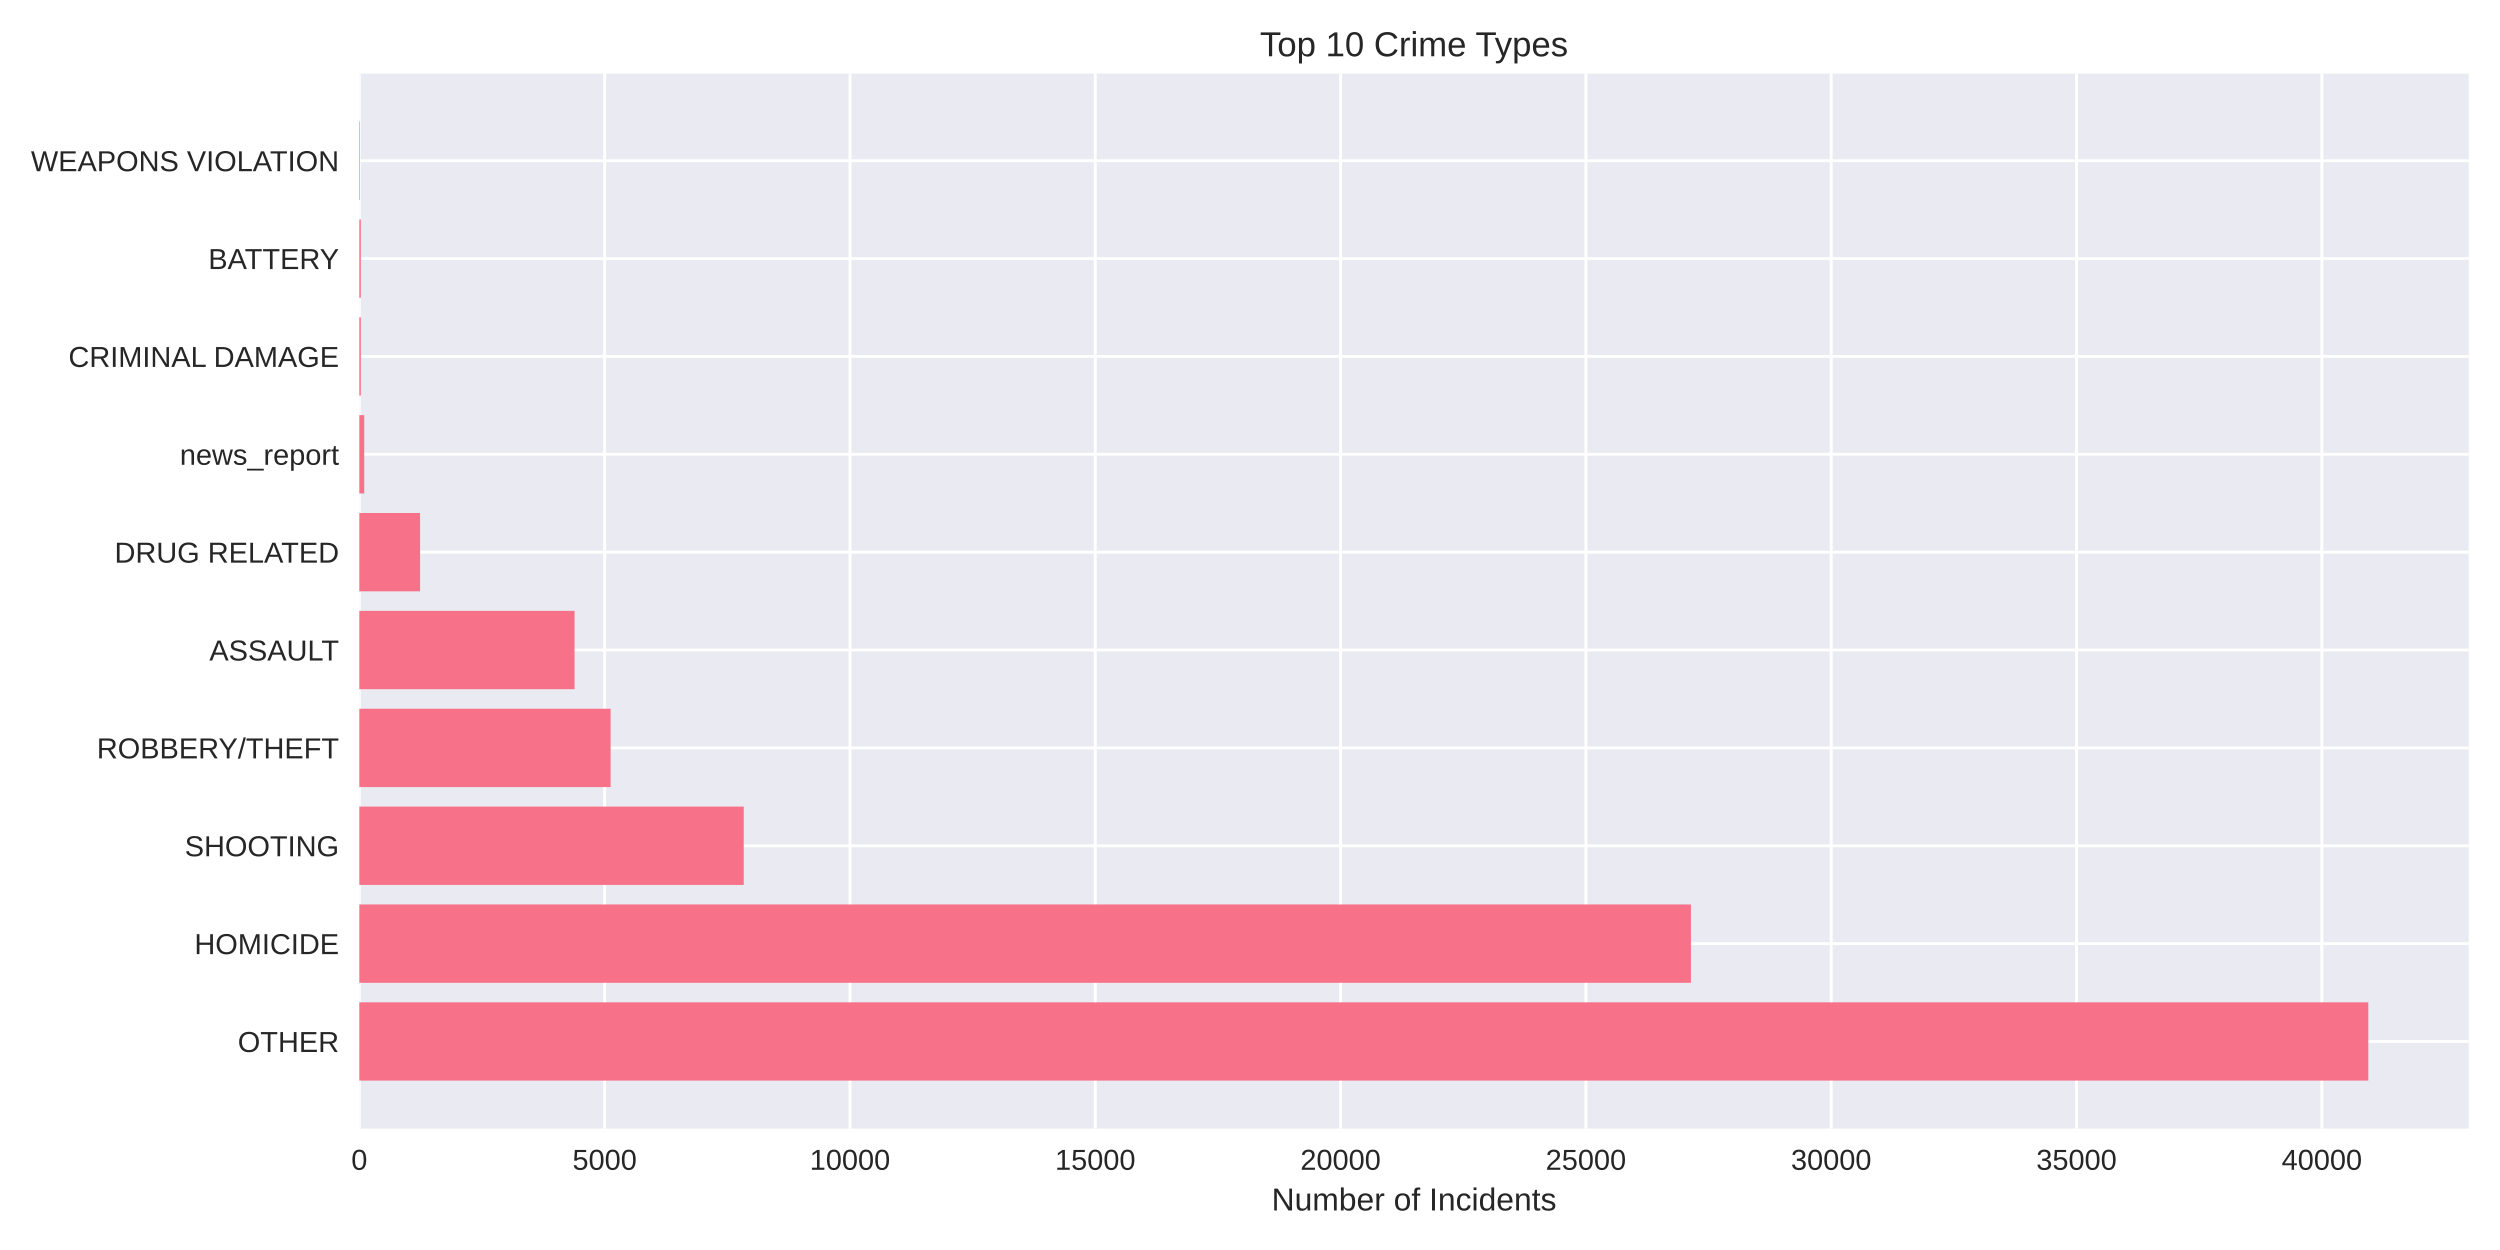
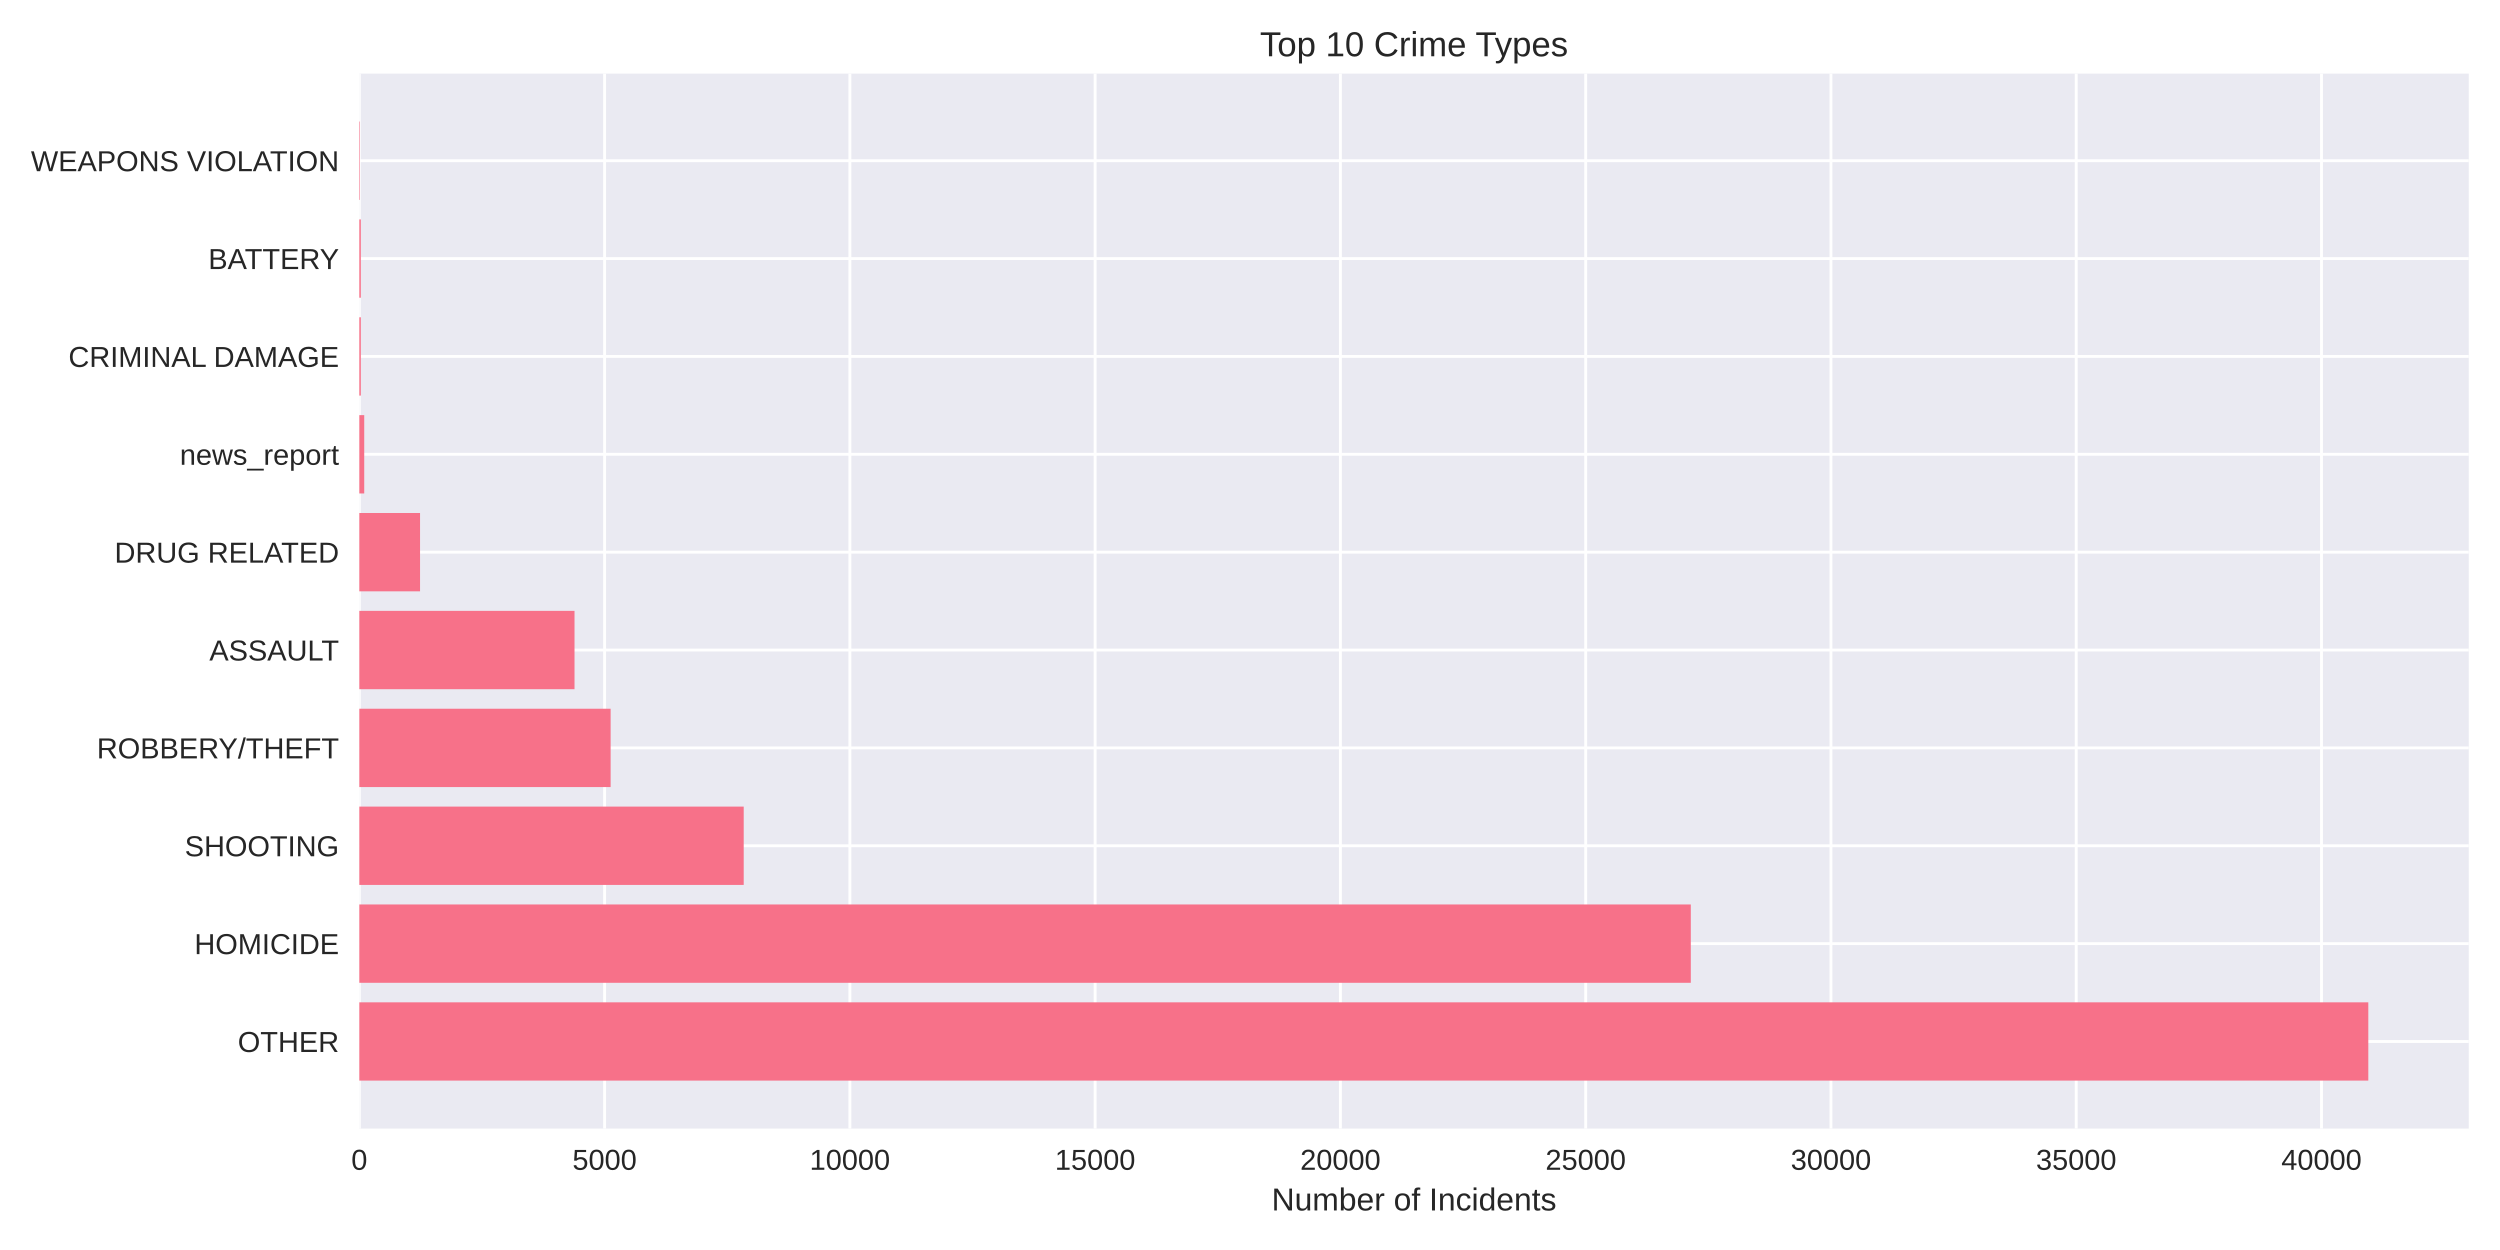
<svg xmlns="http://www.w3.org/2000/svg" width="864pt" height="432pt" viewBox="0 0 864 432" version="1.1">
  <defs>
    <style type="text/css">*{stroke-linejoin: round; stroke-linecap: butt}</style>
  </defs>
  <g id="figure_1">
    <g id="patch_1">
      <path d="M 0 432  L 864 432  L 864 0  L 0 0  z " style="fill: #ffffff" />
    </g>
    <g id="axes_1">
      <g id="patch_2">
        <path d="M 124.18 390.04  L 853.2 390.04  L 853.2 25.44  L 124.18 25.44  z " style="fill: #eaeaf2" />
      </g>
      <g id="matplotlib.axis_1">
        <g id="xtick_1">
          <g id="line2d_1">
-             <path d="M 124.18 390.04  L 124.18 25.44  " clip-path="url(#p13cbdc74a7)" style="fill: none; stroke: #ffffff; stroke-linecap: round" />
+             <path d="M 124.18 390.04  L 124.18 25.44  " clip-path="url(#p8e81ac8fc0)" style="fill: none; stroke: #ffffff; stroke-linecap: round" />
          </g>
          <g id="line2d_2" />
          <g id="text_1">
            <text style="fill: #262626; font: 10px 'Arial', 'Liberation Sans', 'DejaVu Sans', 'Bitstream Vera Sans', sans-serif; text-anchor: middle" x="124.18" y="404.287" transform="rotate(-0 124.18 404.2869)">0</text>
          </g>
        </g>
        <g id="xtick_2">
          <g id="line2d_3">
-             <path d="M 208.961 390.04  L 208.961 25.44  " clip-path="url(#p13cbdc74a7)" style="fill: none; stroke: #ffffff; stroke-linecap: round" />
+             <path d="M 208.946 390.04  L 208.946 25.44  " clip-path="url(#p8e81ac8fc0)" style="fill: none; stroke: #ffffff; stroke-linecap: round" />
          </g>
          <g id="line2d_4" />
          <g id="text_2">
-             <text style="fill: #262626; font: 10px 'Arial', 'Liberation Sans', 'DejaVu Sans', 'Bitstream Vera Sans', sans-serif; text-anchor: middle" x="208.961" y="404.287" transform="rotate(-0 208.9609 404.2869)">5000</text>
+             <text style="fill: #262626; font: 10px 'Arial', 'Liberation Sans', 'DejaVu Sans', 'Bitstream Vera Sans', sans-serif; text-anchor: middle" x="208.946" y="404.287" transform="rotate(-0 208.9464 404.2869)">5000</text>
          </g>
        </g>
        <g id="xtick_3">
          <g id="line2d_5">
-             <path d="M 293.742 390.04  L 293.742 25.44  " clip-path="url(#p13cbdc74a7)" style="fill: none; stroke: #ffffff; stroke-linecap: round" />
+             <path d="M 293.713 390.04  L 293.713 25.44  " clip-path="url(#p8e81ac8fc0)" style="fill: none; stroke: #ffffff; stroke-linecap: round" />
          </g>
          <g id="line2d_6" />
          <g id="text_3">
-             <text style="fill: #262626; font: 10px 'Arial', 'Liberation Sans', 'DejaVu Sans', 'Bitstream Vera Sans', sans-serif; text-anchor: middle" x="293.742" y="404.287" transform="rotate(-0 293.7418 404.2869)">10000</text>
+             <text style="fill: #262626; font: 10px 'Arial', 'Liberation Sans', 'DejaVu Sans', 'Bitstream Vera Sans', sans-serif; text-anchor: middle" x="293.713" y="404.287" transform="rotate(-0 293.7128 404.2869)">10000</text>
          </g>
        </g>
        <g id="xtick_4">
          <g id="line2d_7">
-             <path d="M 378.523 390.04  L 378.523 25.44  " clip-path="url(#p13cbdc74a7)" style="fill: none; stroke: #ffffff; stroke-linecap: round" />
+             <path d="M 378.479 390.04  L 378.479 25.44  " clip-path="url(#p8e81ac8fc0)" style="fill: none; stroke: #ffffff; stroke-linecap: round" />
          </g>
          <g id="line2d_8" />
          <g id="text_4">
-             <text style="fill: #262626; font: 10px 'Arial', 'Liberation Sans', 'DejaVu Sans', 'Bitstream Vera Sans', sans-serif; text-anchor: middle" x="378.523" y="404.287" transform="rotate(-0 378.5227 404.2869)">15000</text>
+             <text style="fill: #262626; font: 10px 'Arial', 'Liberation Sans', 'DejaVu Sans', 'Bitstream Vera Sans', sans-serif; text-anchor: middle" x="378.479" y="404.287" transform="rotate(-0 378.4792 404.2869)">15000</text>
          </g>
        </g>
        <g id="xtick_5">
          <g id="line2d_9">
-             <path d="M 463.304 390.04  L 463.304 25.44  " clip-path="url(#p13cbdc74a7)" style="fill: none; stroke: #ffffff; stroke-linecap: round" />
+             <path d="M 463.246 390.04  L 463.246 25.44  " clip-path="url(#p8e81ac8fc0)" style="fill: none; stroke: #ffffff; stroke-linecap: round" />
          </g>
          <g id="line2d_10" />
          <g id="text_5">
-             <text style="fill: #262626; font: 10px 'Arial', 'Liberation Sans', 'DejaVu Sans', 'Bitstream Vera Sans', sans-serif; text-anchor: middle" x="463.304" y="404.287" transform="rotate(-0 463.3036 404.2869)">20000</text>
+             <text style="fill: #262626; font: 10px 'Arial', 'Liberation Sans', 'DejaVu Sans', 'Bitstream Vera Sans', sans-serif; text-anchor: middle" x="463.246" y="404.287" transform="rotate(-0 463.2457 404.2869)">20000</text>
          </g>
        </g>
        <g id="xtick_6">
          <g id="line2d_11">
-             <path d="M 548.085 390.04  L 548.085 25.44  " clip-path="url(#p13cbdc74a7)" style="fill: none; stroke: #ffffff; stroke-linecap: round" />
+             <path d="M 548.012 390.04  L 548.012 25.44  " clip-path="url(#p8e81ac8fc0)" style="fill: none; stroke: #ffffff; stroke-linecap: round" />
          </g>
          <g id="line2d_12" />
          <g id="text_6">
-             <text style="fill: #262626; font: 10px 'Arial', 'Liberation Sans', 'DejaVu Sans', 'Bitstream Vera Sans', sans-serif; text-anchor: middle" x="548.085" y="404.287" transform="rotate(-0 548.0845 404.2869)">25000</text>
+             <text style="fill: #262626; font: 10px 'Arial', 'Liberation Sans', 'DejaVu Sans', 'Bitstream Vera Sans', sans-serif; text-anchor: middle" x="548.012" y="404.287" transform="rotate(-0 548.0121 404.2869)">25000</text>
          </g>
        </g>
        <g id="xtick_7">
          <g id="line2d_13">
-             <path d="M 632.865 390.04  L 632.865 25.44  " clip-path="url(#p13cbdc74a7)" style="fill: none; stroke: #ffffff; stroke-linecap: round" />
+             <path d="M 632.778 390.04  L 632.778 25.44  " clip-path="url(#p8e81ac8fc0)" style="fill: none; stroke: #ffffff; stroke-linecap: round" />
          </g>
          <g id="line2d_14" />
          <g id="text_7">
-             <text style="fill: #262626; font: 10px 'Arial', 'Liberation Sans', 'DejaVu Sans', 'Bitstream Vera Sans', sans-serif; text-anchor: middle" x="632.865" y="404.287" transform="rotate(-0 632.8654 404.2869)">30000</text>
+             <text style="fill: #262626; font: 10px 'Arial', 'Liberation Sans', 'DejaVu Sans', 'Bitstream Vera Sans', sans-serif; text-anchor: middle" x="632.778" y="404.287" transform="rotate(-0 632.7785 404.2869)">30000</text>
          </g>
        </g>
        <g id="xtick_8">
          <g id="line2d_15">
-             <path d="M 717.646 390.04  L 717.646 25.44  " clip-path="url(#p13cbdc74a7)" style="fill: none; stroke: #ffffff; stroke-linecap: round" />
+             <path d="M 717.545 390.04  L 717.545 25.44  " clip-path="url(#p8e81ac8fc0)" style="fill: none; stroke: #ffffff; stroke-linecap: round" />
          </g>
          <g id="line2d_16" />
          <g id="text_8">
-             <text style="fill: #262626; font: 10px 'Arial', 'Liberation Sans', 'DejaVu Sans', 'Bitstream Vera Sans', sans-serif; text-anchor: middle" x="717.646" y="404.287" transform="rotate(-0 717.6464 404.2869)">35000</text>
+             <text style="fill: #262626; font: 10px 'Arial', 'Liberation Sans', 'DejaVu Sans', 'Bitstream Vera Sans', sans-serif; text-anchor: middle" x="717.545" y="404.287" transform="rotate(-0 717.5449 404.2869)">35000</text>
          </g>
        </g>
        <g id="xtick_9">
          <g id="line2d_17">
-             <path d="M 802.427 390.04  L 802.427 25.44  " clip-path="url(#p13cbdc74a7)" style="fill: none; stroke: #ffffff; stroke-linecap: round" />
+             <path d="M 802.311 390.04  L 802.311 25.44  " clip-path="url(#p8e81ac8fc0)" style="fill: none; stroke: #ffffff; stroke-linecap: round" />
          </g>
          <g id="line2d_18" />
          <g id="text_9">
-             <text style="fill: #262626; font: 10px 'Arial', 'Liberation Sans', 'DejaVu Sans', 'Bitstream Vera Sans', sans-serif; text-anchor: middle" x="802.427" y="404.287" transform="rotate(-0 802.4273 404.2869)">40000</text>
+             <text style="fill: #262626; font: 10px 'Arial', 'Liberation Sans', 'DejaVu Sans', 'Bitstream Vera Sans', sans-serif; text-anchor: middle" x="802.311" y="404.287" transform="rotate(-0 802.3113 404.2869)">40000</text>
          </g>
        </g>
        <g id="text_10">
          <text style="fill: #262626; font: 11px 'Arial', 'Liberation Sans', 'DejaVu Sans', 'Bitstream Vera Sans', sans-serif; text-anchor: middle" x="488.69" y="418.333" transform="rotate(-0 488.69 418.3334)">Number of Incidents</text>
        </g>
      </g>
      <g id="matplotlib.axis_2">
        <g id="ytick_1">
          <g id="line2d_19">
-             <path d="M 124.18 359.939  L 853.2 359.939  " clip-path="url(#p13cbdc74a7)" style="fill: none; stroke: #ffffff; stroke-linecap: round" />
+             <path d="M 124.18 359.939  L 853.2 359.939  " clip-path="url(#p8e81ac8fc0)" style="fill: none; stroke: #ffffff; stroke-linecap: round" />
          </g>
          <g id="line2d_20" />
          <g id="text_11">
            <text style="fill: #262626; font: 10px 'Arial', 'Liberation Sans', 'DejaVu Sans', 'Bitstream Vera Sans', sans-serif; text-anchor: end" x="117.18" y="363.562" transform="rotate(-0 117.18 363.562)">OTHER</text>
          </g>
        </g>
        <g id="ytick_2">
          <g id="line2d_21">
-             <path d="M 124.18 326.117  L 853.2 326.117  " clip-path="url(#p13cbdc74a7)" style="fill: none; stroke: #ffffff; stroke-linecap: round" />
+             <path d="M 124.18 326.117  L 853.2 326.117  " clip-path="url(#p8e81ac8fc0)" style="fill: none; stroke: #ffffff; stroke-linecap: round" />
          </g>
          <g id="line2d_22" />
          <g id="text_12">
            <text style="fill: #262626; font: 10px 'Arial', 'Liberation Sans', 'DejaVu Sans', 'Bitstream Vera Sans', sans-serif; text-anchor: end" x="117.18" y="329.74" transform="rotate(-0 117.18 329.7401)">HOMICIDE</text>
          </g>
        </g>
        <g id="ytick_3">
          <g id="line2d_23">
-             <path d="M 124.18 292.295  L 853.2 292.295  " clip-path="url(#p13cbdc74a7)" style="fill: none; stroke: #ffffff; stroke-linecap: round" />
+             <path d="M 124.18 292.295  L 853.2 292.295  " clip-path="url(#p8e81ac8fc0)" style="fill: none; stroke: #ffffff; stroke-linecap: round" />
          </g>
          <g id="line2d_24" />
          <g id="text_13">
            <text style="fill: #262626; font: 10px 'Arial', 'Liberation Sans', 'DejaVu Sans', 'Bitstream Vera Sans', sans-serif; text-anchor: end" x="117.18" y="295.918" transform="rotate(-0 117.18 295.9182)">SHOOTING</text>
          </g>
        </g>
        <g id="ytick_4">
          <g id="line2d_25">
-             <path d="M 124.18 258.473  L 853.2 258.473  " clip-path="url(#p13cbdc74a7)" style="fill: none; stroke: #ffffff; stroke-linecap: round" />
+             <path d="M 124.18 258.473  L 853.2 258.473  " clip-path="url(#p8e81ac8fc0)" style="fill: none; stroke: #ffffff; stroke-linecap: round" />
          </g>
          <g id="line2d_26" />
          <g id="text_14">
            <text style="fill: #262626; font: 10px 'Arial', 'Liberation Sans', 'DejaVu Sans', 'Bitstream Vera Sans', sans-serif; text-anchor: end" x="117.18" y="262.096" transform="rotate(-0 117.18 262.0963)">ROBBERY/THEFT</text>
          </g>
        </g>
        <g id="ytick_5">
          <g id="line2d_27">
-             <path d="M 124.18 224.651  L 853.2 224.651  " clip-path="url(#p13cbdc74a7)" style="fill: none; stroke: #ffffff; stroke-linecap: round" />
+             <path d="M 124.18 224.651  L 853.2 224.651  " clip-path="url(#p8e81ac8fc0)" style="fill: none; stroke: #ffffff; stroke-linecap: round" />
          </g>
          <g id="line2d_28" />
          <g id="text_15">
            <text style="fill: #262626; font: 10px 'Arial', 'Liberation Sans', 'DejaVu Sans', 'Bitstream Vera Sans', sans-serif; text-anchor: end" x="117.18" y="228.274" transform="rotate(-0 117.18 228.2744)">ASSAULT</text>
          </g>
        </g>
        <g id="ytick_6">
          <g id="line2d_29">
-             <path d="M 124.18 190.829  L 853.2 190.829  " clip-path="url(#p13cbdc74a7)" style="fill: none; stroke: #ffffff; stroke-linecap: round" />
+             <path d="M 124.18 190.829  L 853.2 190.829  " clip-path="url(#p8e81ac8fc0)" style="fill: none; stroke: #ffffff; stroke-linecap: round" />
          </g>
          <g id="line2d_30" />
          <g id="text_16">
            <text style="fill: #262626; font: 10px 'Arial', 'Liberation Sans', 'DejaVu Sans', 'Bitstream Vera Sans', sans-serif; text-anchor: end" x="117.18" y="194.452" transform="rotate(-0 117.18 194.4525)">DRUG RELATED</text>
          </g>
        </g>
        <g id="ytick_7">
          <g id="line2d_31">
-             <path d="M 124.18 157.007  L 853.2 157.007  " clip-path="url(#p13cbdc74a7)" style="fill: none; stroke: #ffffff; stroke-linecap: round" />
+             <path d="M 124.18 157.007  L 853.2 157.007  " clip-path="url(#p8e81ac8fc0)" style="fill: none; stroke: #ffffff; stroke-linecap: round" />
          </g>
          <g id="line2d_32" />
          <g id="text_17">
            <text style="fill: #262626; font: 10px 'Arial', 'Liberation Sans', 'DejaVu Sans', 'Bitstream Vera Sans', sans-serif; text-anchor: end" x="117.18" y="160.631" transform="rotate(-0 117.18 160.6306)">news_report</text>
          </g>
        </g>
        <g id="ytick_8">
          <g id="line2d_33">
-             <path d="M 124.18 123.185  L 853.2 123.185  " clip-path="url(#p13cbdc74a7)" style="fill: none; stroke: #ffffff; stroke-linecap: round" />
+             <path d="M 124.18 123.185  L 853.2 123.185  " clip-path="url(#p8e81ac8fc0)" style="fill: none; stroke: #ffffff; stroke-linecap: round" />
          </g>
          <g id="line2d_34" />
          <g id="text_18">
            <text style="fill: #262626; font: 10px 'Arial', 'Liberation Sans', 'DejaVu Sans', 'Bitstream Vera Sans', sans-serif; text-anchor: end" x="117.18" y="126.809" transform="rotate(-0 117.18 126.8087)">CRIMINAL DAMAGE</text>
          </g>
        </g>
        <g id="ytick_9">
          <g id="line2d_35">
-             <path d="M 124.18 89.363  L 853.2 89.363  " clip-path="url(#p13cbdc74a7)" style="fill: none; stroke: #ffffff; stroke-linecap: round" />
+             <path d="M 124.18 89.363  L 853.2 89.363  " clip-path="url(#p8e81ac8fc0)" style="fill: none; stroke: #ffffff; stroke-linecap: round" />
          </g>
          <g id="line2d_36" />
          <g id="text_19">
            <text style="fill: #262626; font: 10px 'Arial', 'Liberation Sans', 'DejaVu Sans', 'Bitstream Vera Sans', sans-serif; text-anchor: end" x="117.18" y="92.987" transform="rotate(-0 117.18 92.98681)">BATTERY</text>
          </g>
        </g>
        <g id="ytick_10">
          <g id="line2d_37">
-             <path d="M 124.18 55.541  L 853.2 55.541  " clip-path="url(#p13cbdc74a7)" style="fill: none; stroke: #ffffff; stroke-linecap: round" />
+             <path d="M 124.18 55.541  L 853.2 55.541  " clip-path="url(#p8e81ac8fc0)" style="fill: none; stroke: #ffffff; stroke-linecap: round" />
          </g>
          <g id="line2d_38" />
          <g id="text_20">
            <text style="fill: #262626; font: 10px 'Arial', 'Liberation Sans', 'DejaVu Sans', 'Bitstream Vera Sans', sans-serif; text-anchor: end" x="117.18" y="59.165" transform="rotate(-0 117.18 59.16492)">WEAPONS VIOLATION</text>
          </g>
        </g>
      </g>
      <g id="patch_3">
-         <path d="M 124.18 373.467  L 818.485 373.467  L 818.485 346.41  L 124.18 346.41  z " clip-path="url(#p13cbdc74a7)" style="fill: #f77189" />
+         <path d="M 124.18 373.467  L 818.485 373.467  L 818.485 346.41  L 124.18 346.41  z " clip-path="url(#p8e81ac8fc0)" style="fill: #f77189" />
      </g>
      <g id="patch_4">
-         <path d="M 124.18 339.645  L 584.388 339.645  L 584.388 312.588  L 124.18 312.588  z " clip-path="url(#p13cbdc74a7)" style="fill: #f77189" />
+         <path d="M 124.18 339.645  L 584.343 339.645  L 584.343 312.588  L 124.18 312.588  z " clip-path="url(#p8e81ac8fc0)" style="fill: #f77189" />
      </g>
      <g id="patch_5">
-         <path d="M 124.18 305.823  L 257.032 305.823  L 257.032 278.766  L 124.18 278.766  z " clip-path="url(#p13cbdc74a7)" style="fill: #f77189" />
+         <path d="M 124.18 305.823  L 257.026 305.823  L 257.026 278.766  L 124.18 278.766  z " clip-path="url(#p8e81ac8fc0)" style="fill: #f77189" />
      </g>
      <g id="patch_6">
-         <path d="M 124.18 272.002  L 211.03 272.002  L 211.03 244.944  L 124.18 244.944  z " clip-path="url(#p13cbdc74a7)" style="fill: #f77189" />
+         <path d="M 124.18 272.002  L 211.032 272.002  L 211.032 244.944  L 124.18 244.944  z " clip-path="url(#p8e81ac8fc0)" style="fill: #f77189" />
      </g>
      <g id="patch_7">
-         <path d="M 124.18 238.18  L 198.567 238.18  L 198.567 211.122  L 124.18 211.122  z " clip-path="url(#p13cbdc74a7)" style="fill: #f77189" />
+         <path d="M 124.18 238.18  L 198.554 238.18  L 198.554 211.122  L 124.18 211.122  z " clip-path="url(#p8e81ac8fc0)" style="fill: #f77189" />
      </g>
      <g id="patch_8">
-         <path d="M 124.18 204.358  L 145.172 204.358  L 145.172 177.3  L 124.18 177.3  z " clip-path="url(#p13cbdc74a7)" style="fill: #f77189" />
+         <path d="M 124.18 204.358  L 145.168 204.358  L 145.168 177.3  L 124.18 177.3  z " clip-path="url(#p8e81ac8fc0)" style="fill: #f77189" />
      </g>
      <g id="patch_9">
-         <path d="M 124.18 170.536  L 125.876 170.536  L 125.876 143.478  L 124.18 143.478  z " clip-path="url(#p13cbdc74a7)" style="fill: #f77189" />
+         <path d="M 124.18 170.536  L 125.875 170.536  L 125.875 143.478  L 124.18 143.478  z " clip-path="url(#p8e81ac8fc0)" style="fill: #f77189" />
      </g>
      <g id="patch_10">
-         <path d="M 124.18 136.714  L 124.706 136.714  L 124.706 109.657  L 124.18 109.657  z " clip-path="url(#p13cbdc74a7)" style="fill: #f77189" />
+         <path d="M 124.18 136.714  L 124.706 136.714  L 124.706 109.657  L 124.18 109.657  z " clip-path="url(#p8e81ac8fc0)" style="fill: #f77189" />
      </g>
      <g id="patch_11">
-         <path d="M 124.18 102.892  L 124.706 102.892  L 124.706 75.835  L 124.18 75.835  z " clip-path="url(#p13cbdc74a7)" style="fill: #f77189" />
+         <path d="M 124.18 102.892  L 124.706 102.892  L 124.706 75.835  L 124.18 75.835  z " clip-path="url(#p8e81ac8fc0)" style="fill: #f77189" />
      </g>
      <g id="patch_12">
-         <path d="M 124.18 69.07  L 124.367 69.07  L 124.367 42.013  L 124.18 42.013  z " clip-path="url(#p13cbdc74a7)" style="fill: #f77189" />
+         <path d="M 124.18 69.07  L 124.366 69.07  L 124.366 42.013  L 124.18 42.013  z " clip-path="url(#p8e81ac8fc0)" style="fill: #f77189" />
      </g>
      <g id="patch_13">
        <path d="M 124.18 390.04  L 124.18 25.44  " style="fill: none" />
      </g>
      <g id="patch_14">
        <path d="M 853.2 390.04  L 853.2 25.44  " style="fill: none" />
      </g>
      <g id="patch_15">
        <path d="M 124.18 390.04  L 853.2 390.04  " style="fill: none" />
      </g>
      <g id="patch_16">
        <path d="M 124.18 25.44  L 853.2 25.44  " style="fill: none" />
      </g>
      <g id="text_21">
        <text style="fill: #262626; font: 12px 'Arial', 'Liberation Sans', 'DejaVu Sans', 'Bitstream Vera Sans', sans-serif; text-anchor: middle" x="488.69" y="19.44" transform="rotate(-0 488.69 19.44)">Top 10 Crime Types</text>
      </g>
    </g>
  </g>
  <defs>
-     <clipPath id="p13cbdc74a7">
+     <clipPath id="p8e81ac8fc0">
      <rect x="124.18" y="25.44" width="729.02" height="364.6" />
    </clipPath>
  </defs>
</svg>
